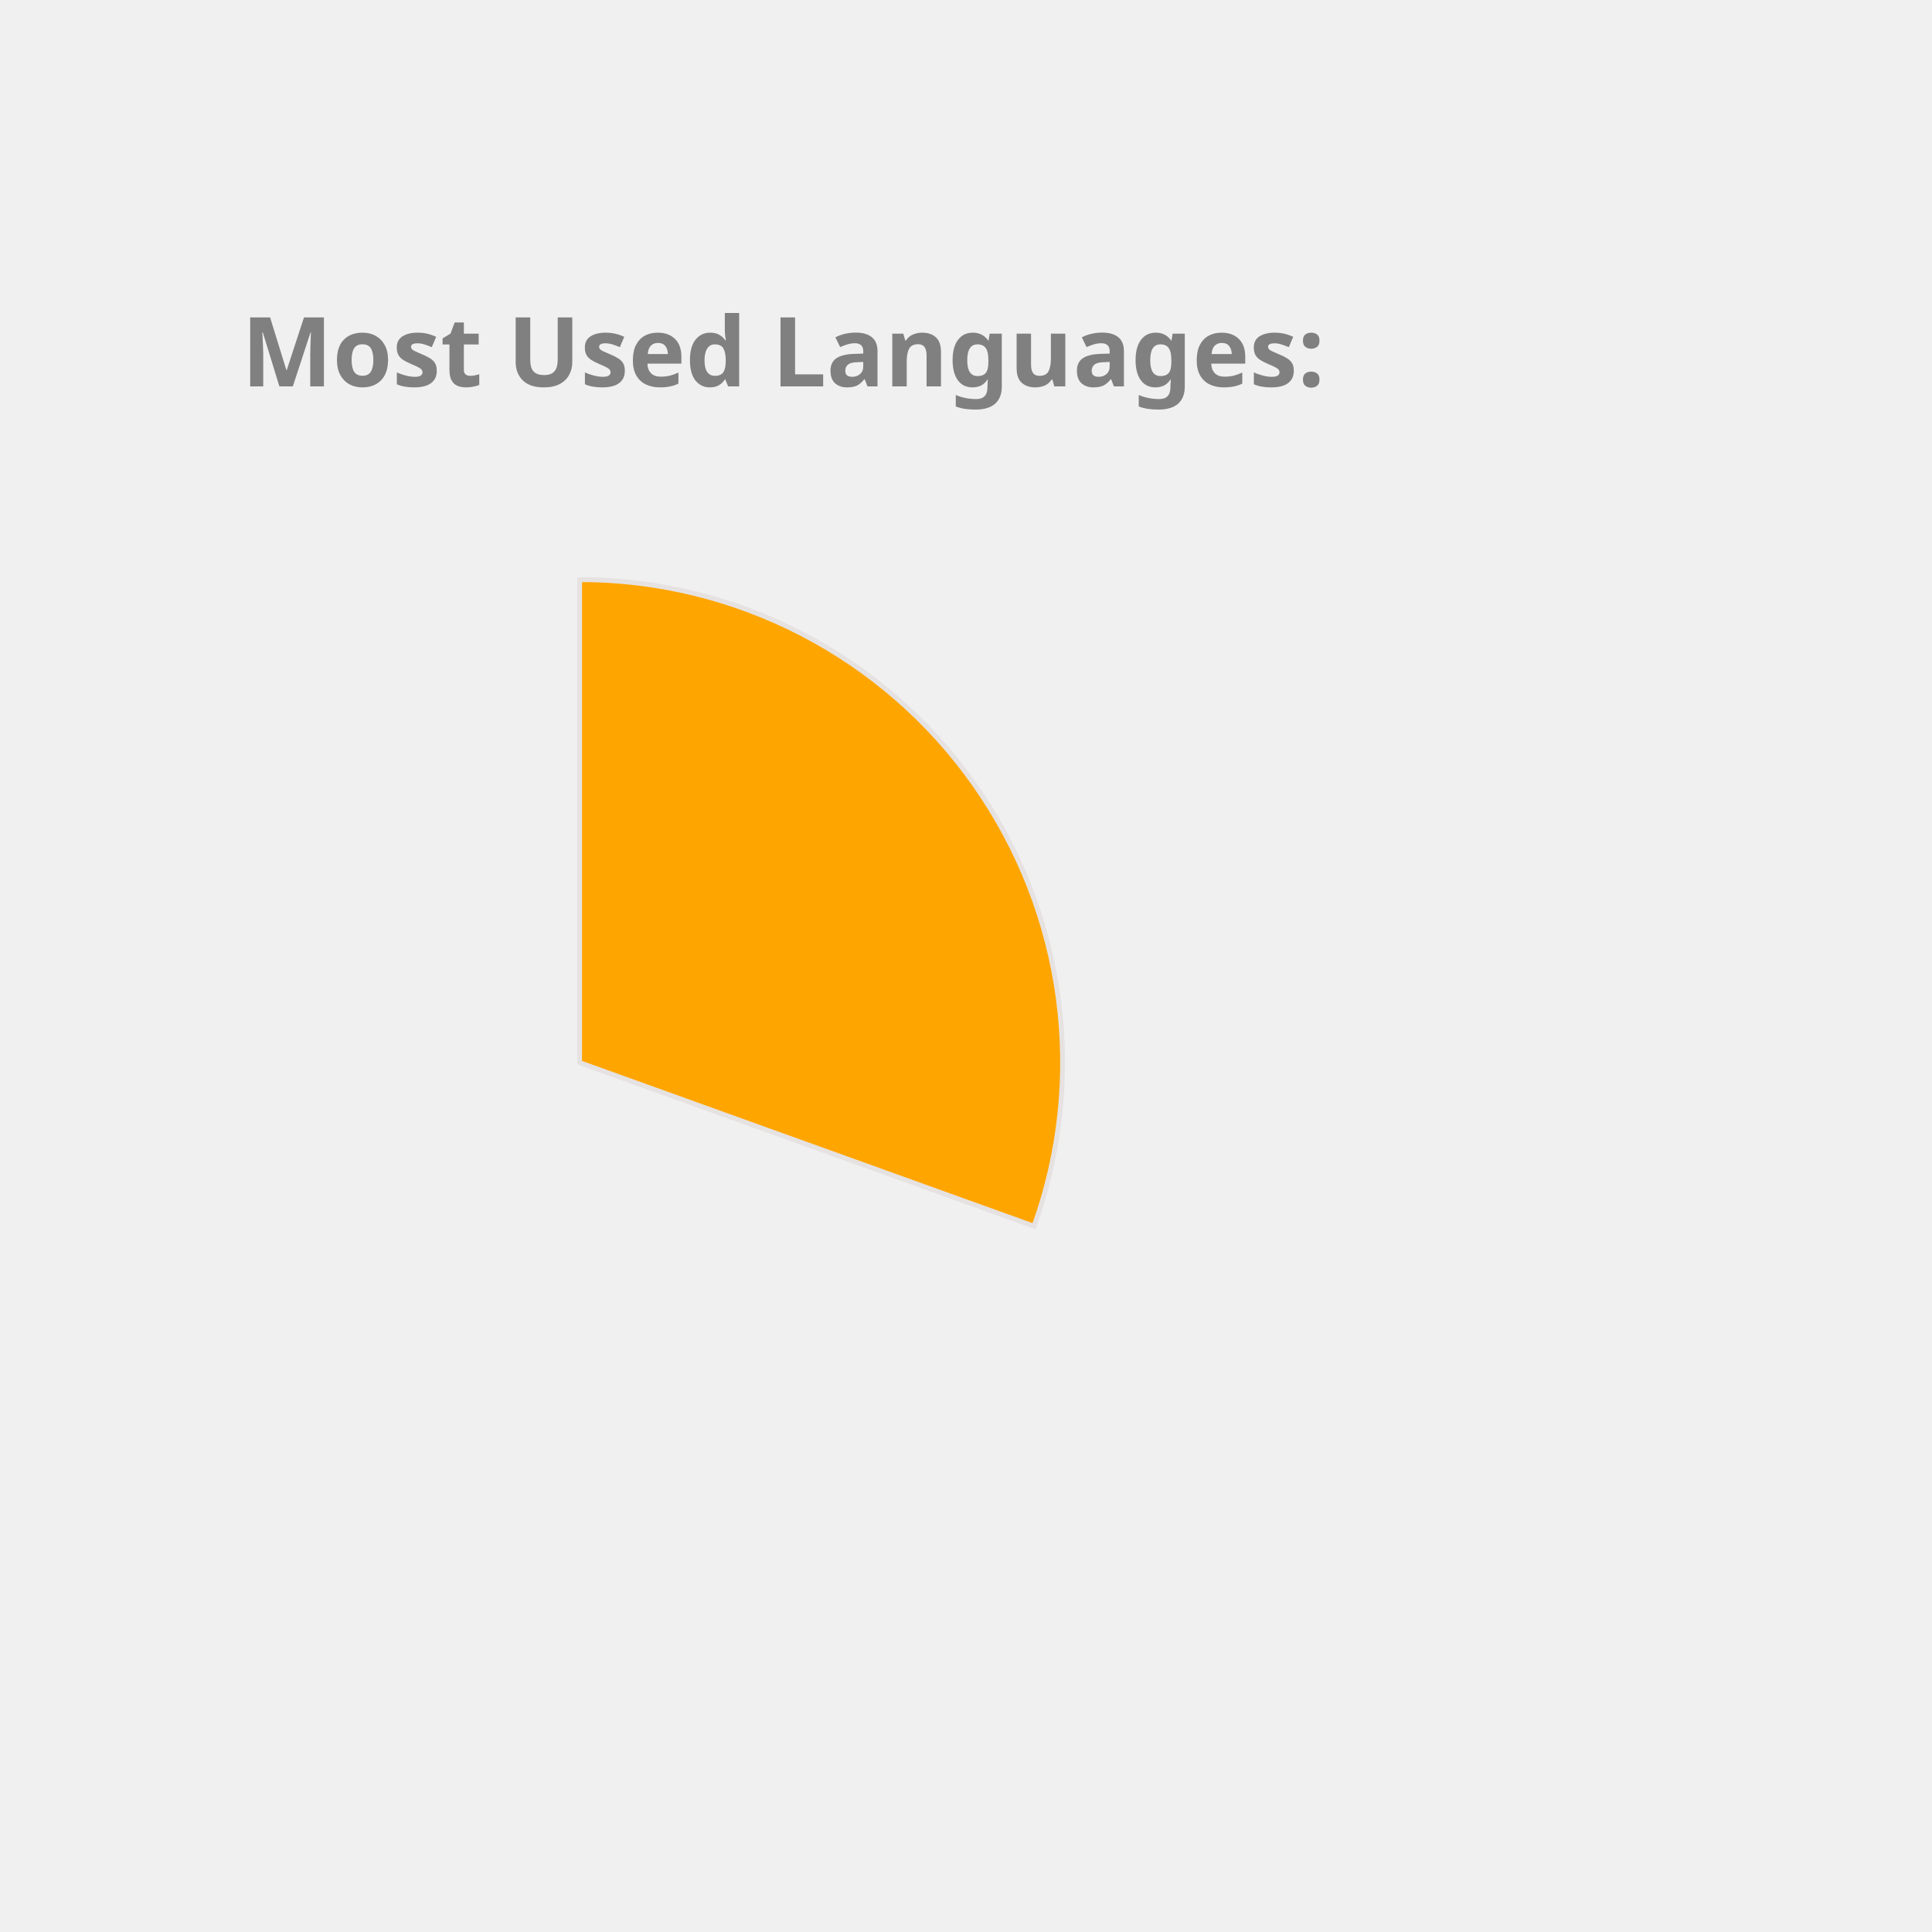
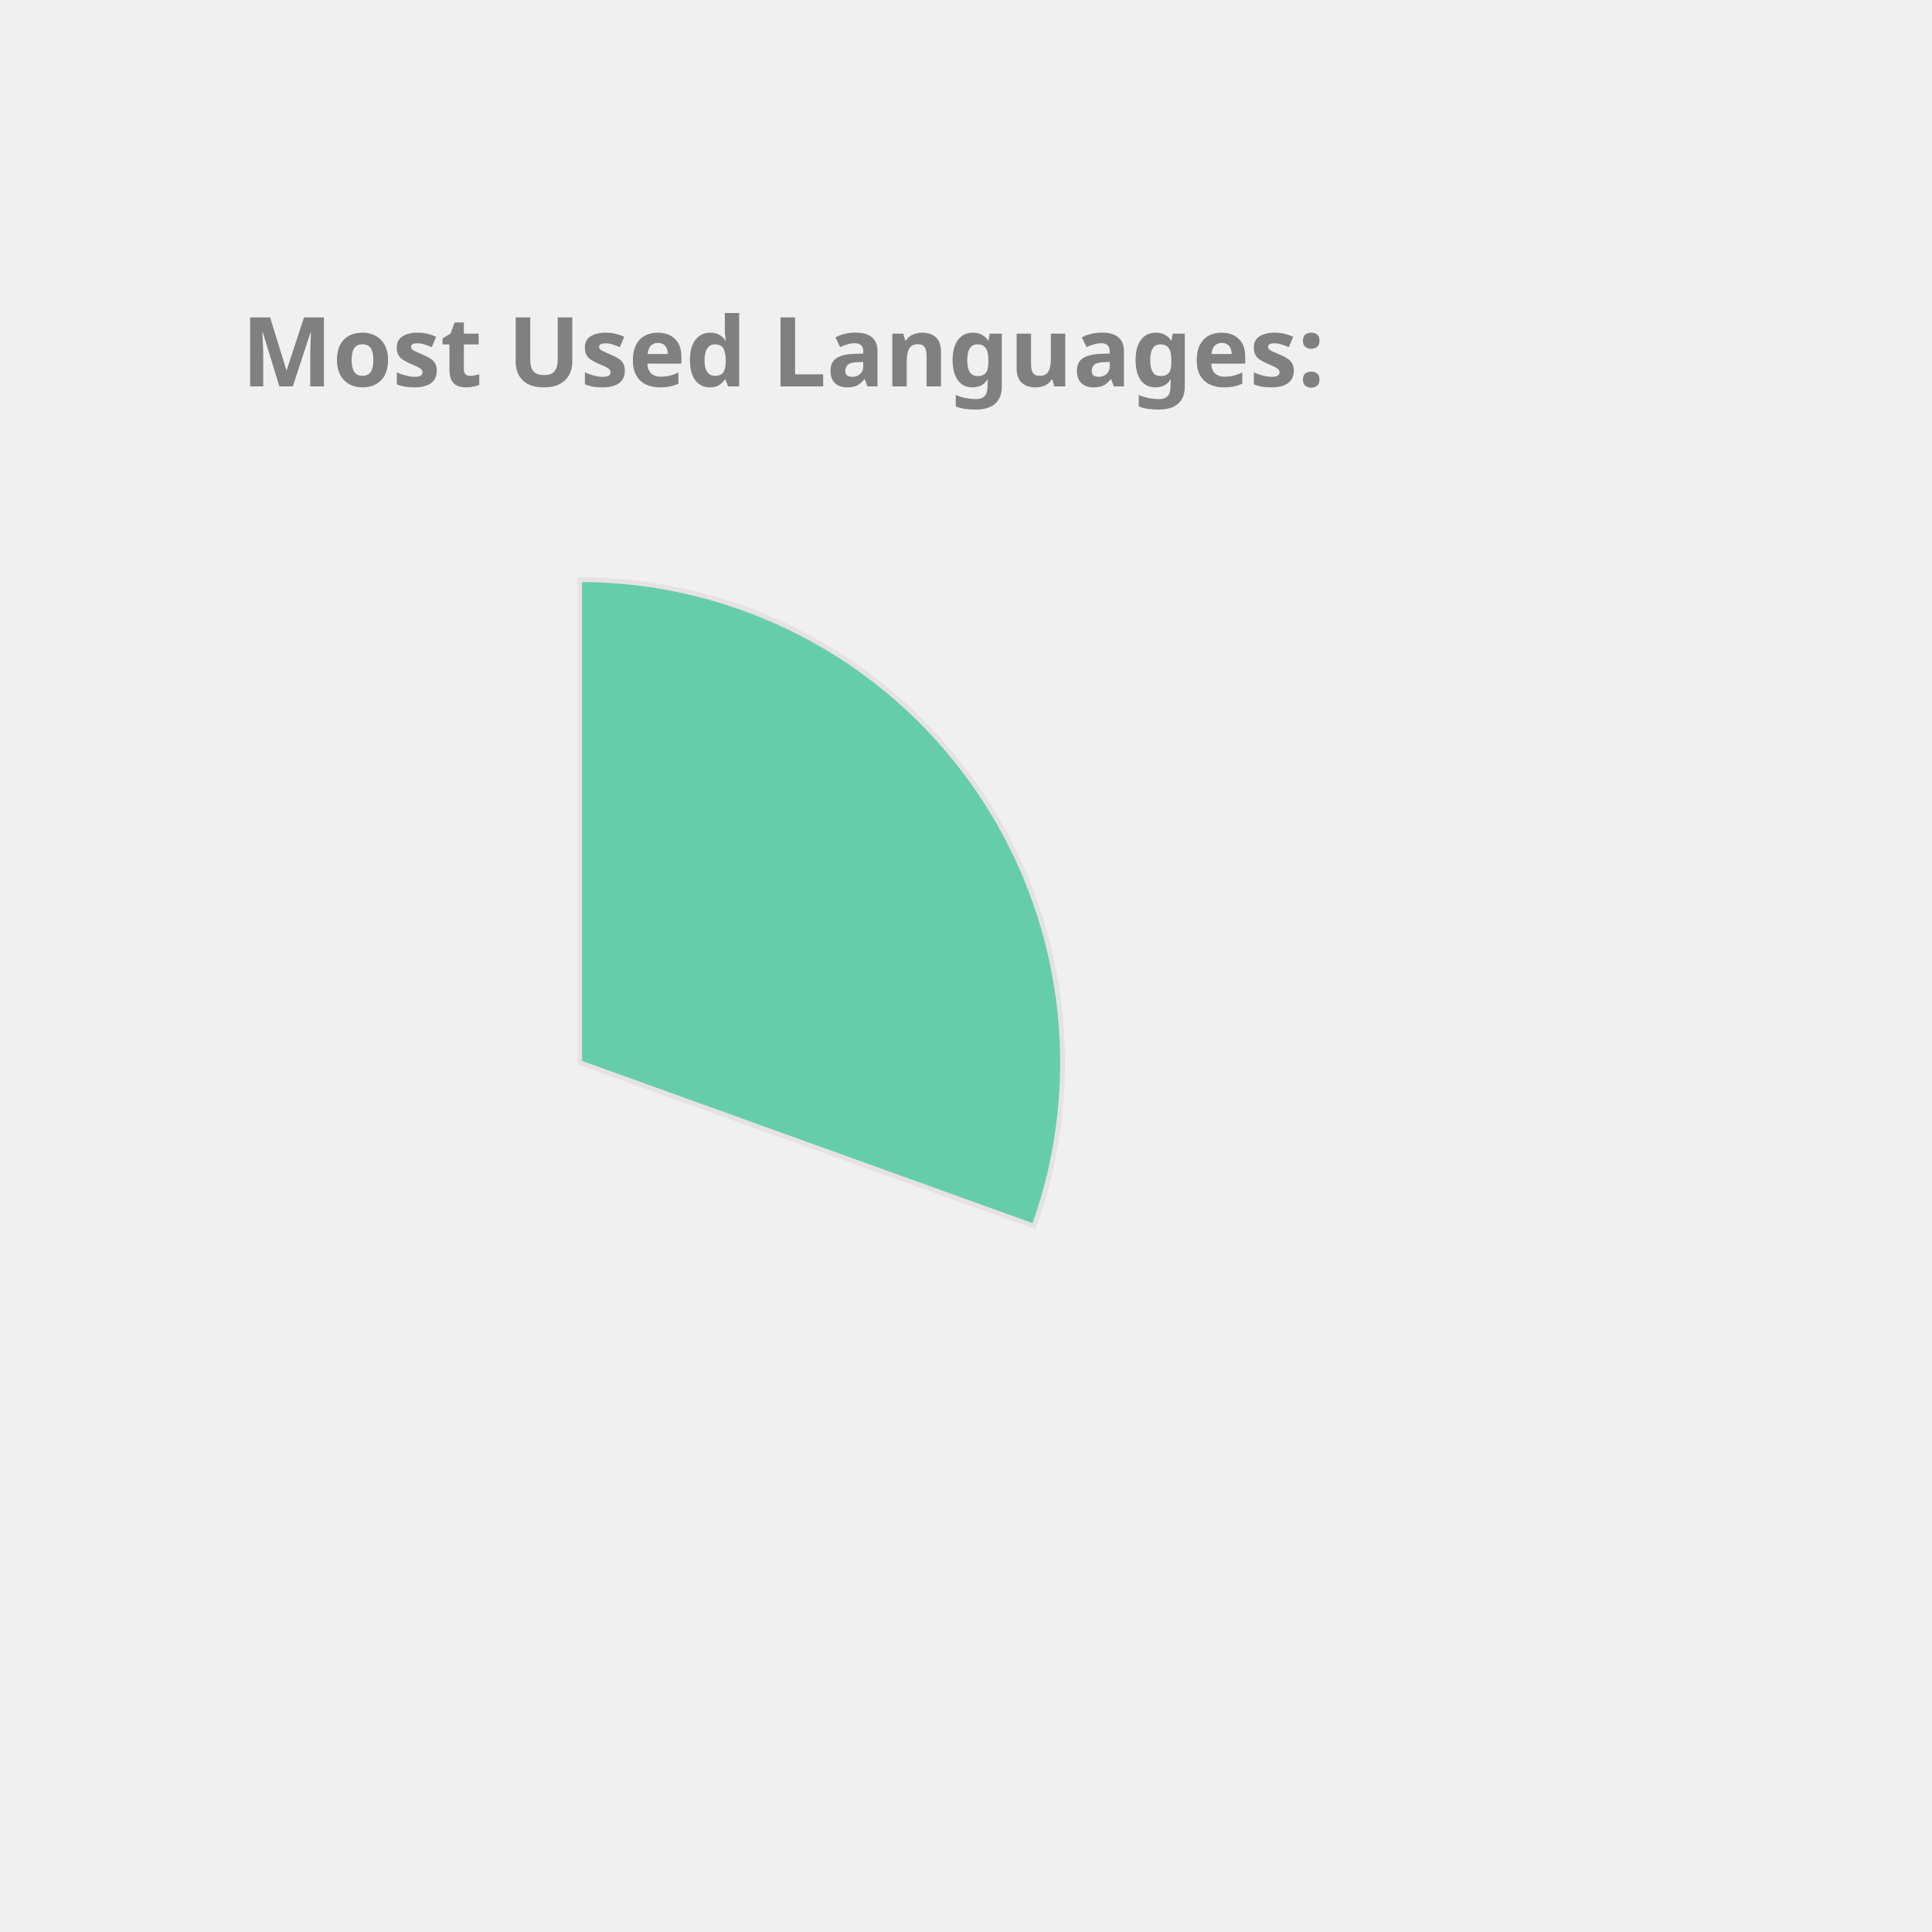
<svg xmlns="http://www.w3.org/2000/svg" height="350px" width="350px" viewBox="0 0 400 400">
  <style> 
        .label {
                font: bold 20px sans-serif;
                color: #404040;
                -webkit-text-stroke: 1px white;
        }

        path {
                stroke: #E6E2E1;
                stroke-width: 1px;
                transform: translate(60px, 100px);
        }

        .path_1 {
                animation: fadeIn 5s linear forwards;
        }

        .path_2 {
                transform: scale(0);
                animation: fadeIn 5s linear forwards 5s;
        }


        
        .path_3 {
                transform: scale(0);
                animation: fadeIn 5s linear forwards 10s;
        }


        .path_4 {
                transform: scale(0);
                animation: fadeIn 5s linear forwards 15s;
        }

        .path_5 {
                transform: scale(0);
                animation: fadeIn 5s linear forwards 20s;
        }

        .path_6 {
                transform: scale(0);
                animation: fadeIn 5s linear forwards 25s;
        }

        .path_7 {
                transform: scale(0);
                animation: fadeIn 5s linear forwards 30s;
        }

        .path_8 {
                transform: scale(0);
                animation: fadeIn 5s linear forwards 35s;
        }

        .path_9 {
                transform: scale(0);
                animation: fadeIn 5s linear forwards 40s;
        }

        .path_10 {
                transform: scale(0);
                animation: fadeIn 5s linear forwards 45s;
        }

        @keyframes fadeIn {
                0% {                        
                        transform: translate(250px, 300px) rotate(0deg) scale(0);
                        
                }
                50% {
                        transform: translate(150px, 220px) rotate(180deg) scale(0.5);
                        
                }
                
                100% {
                        transform: translate(60px, 120px) rotate(360deg) scale(1);
                        
                }
        }
        .txt_1 {
                opacity: 0;
                animation: txtShow 5s linear forwards 0s;
        }

        .txt_2 {
                opacity: 0;
                animation: txtShow 5s linear forwards 5s;
        }

        .txt_3 {
                opacity: 0;
                animation: txtShow 5s linear forwards 10s;
        }

        .txt_4 {
                opacity: 0;
                animation: txtShow 5s linear forwards 15s;
        }

        .txt_5 {
                opacity: 0;
                animation: txtShow 5s linear forwards 20s;
        }

        .txt_6 {
                opacity: 0;
                animation: txtShow 5s linear forwards 25s;
        }

        .txt_7 {
                opacity: 0;
                animation: txtShow 5s linear forwards 30s;
        }

        .txt_8 {
                opacity: 0;
                animation: txtShow 5s linear forwards 35s;
        }

        .txt_9 {
                opacity: 0;
                animation: txtShow 5s linear forwards 40s;
        }

        .txt_10 {
                opacity: 0;
                animation: txtShow 5s linear forwards 45s;
        }

        @keyframes txtShow {
                0% {                        
                        opacity: 0;
                        transform: translate(0px, 0px) scale(0);
                }
                100% {
                        opacity: 1;
                        transform: translate(0px, 0px) scale(1);
                        
                }
        }
</style>
-   <path class="path_1" d="M 60,120 L 60,20 A 100,100 0 0 1 154.088,153.874 Z" fill="Orange" stroke="#fff" stroke-width="2" />
-   <text class="txt_1" x="260" y="150" fill="Orange" stroke="Orange" stroke-width="1">C++</text>
-   <path class="path_2" d="M 60,120 L 154.088,153.874 A 100,100 0 0 1 57.487,219.968 Z" fill="CornflowerBlue" stroke="#fff" stroke-width="2" />
-   <text class="txt_2" x="260" y="170" fill="CornflowerBlue" stroke="CornflowerBlue" stroke-width="1">Python</text>
-   <path class="path_3" d="M 60,120 L 57.487,219.968 A 100,100 0 0 1 -32.978,156.812 Z" fill="Orchid" stroke="#fff" stroke-width="2" />
-   <text class="txt_3" x="260" y="190" fill="Orchid" stroke="Orchid" stroke-width="1">JavaScript</text>
-   <path class="path_4" d="M 60,120 L -32.978,156.812 A 100,100 0 0 1 -35.486,90.296 Z" fill="LightSeaGreen" stroke="#fff" stroke-width="2" />
-   <text class="txt_4" x="260" y="210" fill="LightSeaGreen" stroke="LightSeaGreen" stroke-width="1">Jupyter Notebook</text>
-   <path class="path_5" d="M 60,120 L -35.486,90.296 A 100,100 0 0 1 3.792,37.292 Z" fill="IndianRed" stroke="#fff" stroke-width="2" />
-   <text class="txt_5" x="260" y="230" fill="IndianRed" stroke="IndianRed" stroke-width="1">Java</text>
-   <path class="path_6" d="M 60,120 L 3.792,37.292 A 100,100 0 0 1 36.961,22.69 Z" fill="Coral" stroke="#fff" stroke-width="2" />
-   <text class="txt_6" x="260" y="250" fill="Coral" stroke="Coral" stroke-width="1">HTML</text>
-   <path class="path_7" d="M 60,120 L 36.961,22.69 A 100,100 0 0 1 49.339,20.57 Z" fill="Crimson" stroke="#fff" stroke-width="2" />
-   <text class="txt_7" x="260" y="270" fill="Crimson" stroke="Crimson" stroke-width="1">TypeScript</text>
-   <path class="path_8" d="M 60,120 L 49.339,20.57 A 100,100 0 0 1 56.231,20.071 Z" fill="Pink" stroke="#fff" stroke-width="2" />
-   <text class="txt_8" x="260" y="290" fill="Pink" stroke="Pink" stroke-width="1">Shell</text>
-   <path class="path_9" d="M 60,120 L 56.231,20.071 A 100,100 0 0 1 59.372,20.002 Z" fill="MediumSlateBlue" stroke="#fff" stroke-width="2" />
-   <text class="txt_9" x="260" y="310" fill="MediumSlateBlue" stroke="MediumSlateBlue" stroke-width="1">CSS</text>
+   <path class="path_1" d="M 60,120 L 60,20 A 100,100 0 0 1 154.088,153.874 Z" fill="MediumAquaMarine" stroke="#fff" stroke-width="2" />
+   <text class="txt_1" x="260" y="150" fill="MediumAquaMarine" stroke="MediumAquaMarine" stroke-width="1">C++</text>
+   <path class="path_2" d="M 60,120 L 154.088,153.874 A 100,100 0 0 1 57.487,219.968 Z" fill="Orchid" stroke="#fff" stroke-width="2" />
+   <text class="txt_2" x="260" y="170" fill="Orchid" stroke="Orchid" stroke-width="1">Python</text>
+   <path class="path_3" d="M 60,120 L 57.487,219.968 A 100,100 0 0 1 -32.978,156.812 Z" fill="Tan" stroke="#fff" stroke-width="2" />
+   <text class="txt_3" x="260" y="190" fill="Tan" stroke="Tan" stroke-width="1">JavaScript</text>
+   <path class="path_4" d="M 60,120 L -32.978,156.812 A 100,100 0 0 1 -35.486,90.296 Z" fill="Orange" stroke="#fff" stroke-width="2" />
+   <text class="txt_4" x="260" y="210" fill="Orange" stroke="Orange" stroke-width="1">Jupyter Notebook</text>
+   <path class="path_5" d="M 60,120 L -35.486,90.296 A 100,100 0 0 1 3.792,37.292 Z" fill="LightSeaGreen" stroke="#fff" stroke-width="2" />
+   <text class="txt_5" x="260" y="230" fill="LightSeaGreen" stroke="LightSeaGreen" stroke-width="1">Java</text>
+   <path class="path_6" d="M 60,120 L 3.792,37.292 A 100,100 0 0 1 36.961,22.69 Z" fill="MediumTurquoise" stroke="#fff" stroke-width="2" />
+   <text class="txt_6" x="260" y="250" fill="MediumTurquoise" stroke="MediumTurquoise" stroke-width="1">HTML</text>
+   <path class="path_7" d="M 60,120 L 36.961,22.69 A 100,100 0 0 1 49.339,20.57 Z" fill="Gold" stroke="#fff" stroke-width="2" />
+   <text class="txt_7" x="260" y="270" fill="Gold" stroke="Gold" stroke-width="1">TypeScript</text>
+   <path class="path_8" d="M 60,120 L 49.339,20.57 A 100,100 0 0 1 56.231,20.071 Z" fill="RosyBrown" stroke="#fff" stroke-width="2" />
+   <text class="txt_8" x="260" y="290" fill="RosyBrown" stroke="RosyBrown" stroke-width="1">Shell</text>
+   <path class="path_9" d="M 60,120 L 56.231,20.071 A 100,100 0 0 1 59.372,20.002 Z" fill="CornflowerBlue" stroke="#fff" stroke-width="2" />
+   <text class="txt_9" x="260" y="310" fill="CornflowerBlue" stroke="CornflowerBlue" stroke-width="1">CSS</text>
  <g class="label">
    <text x="50" y="80" fill="grey">Most Used Languages:</text>
  </g>
</svg>
